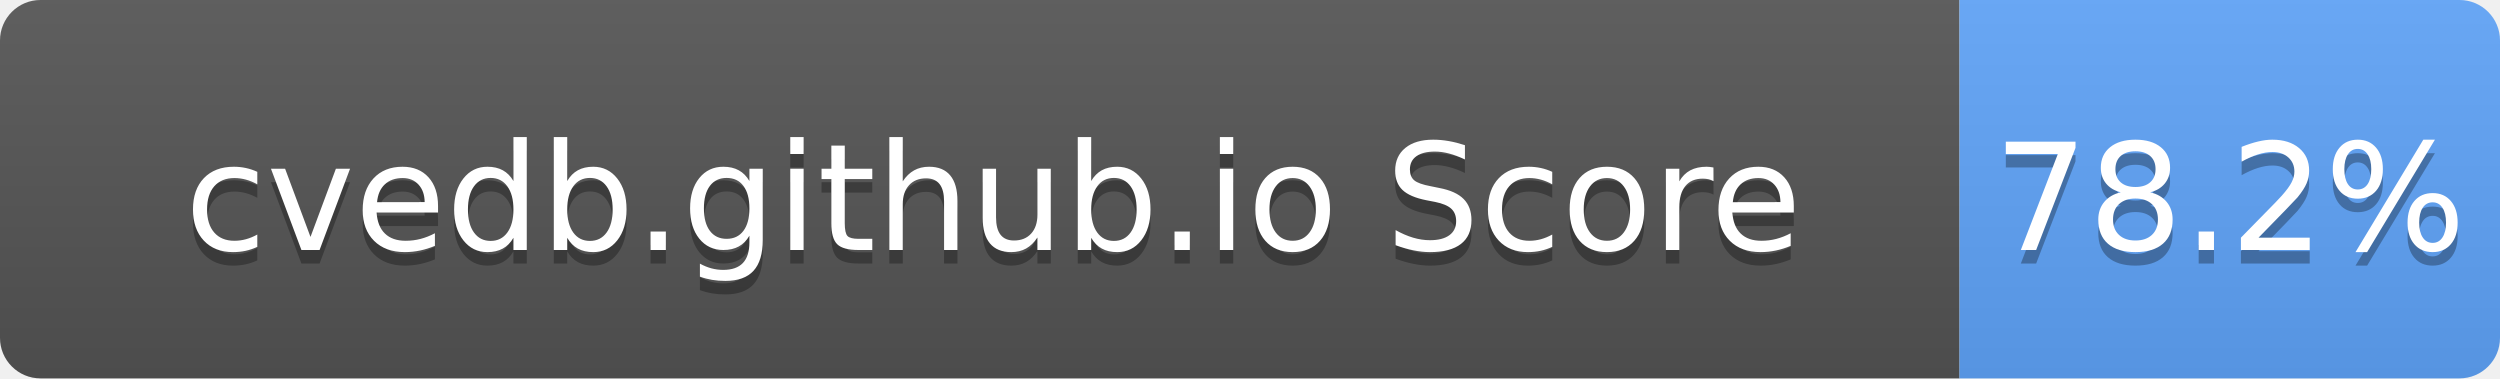
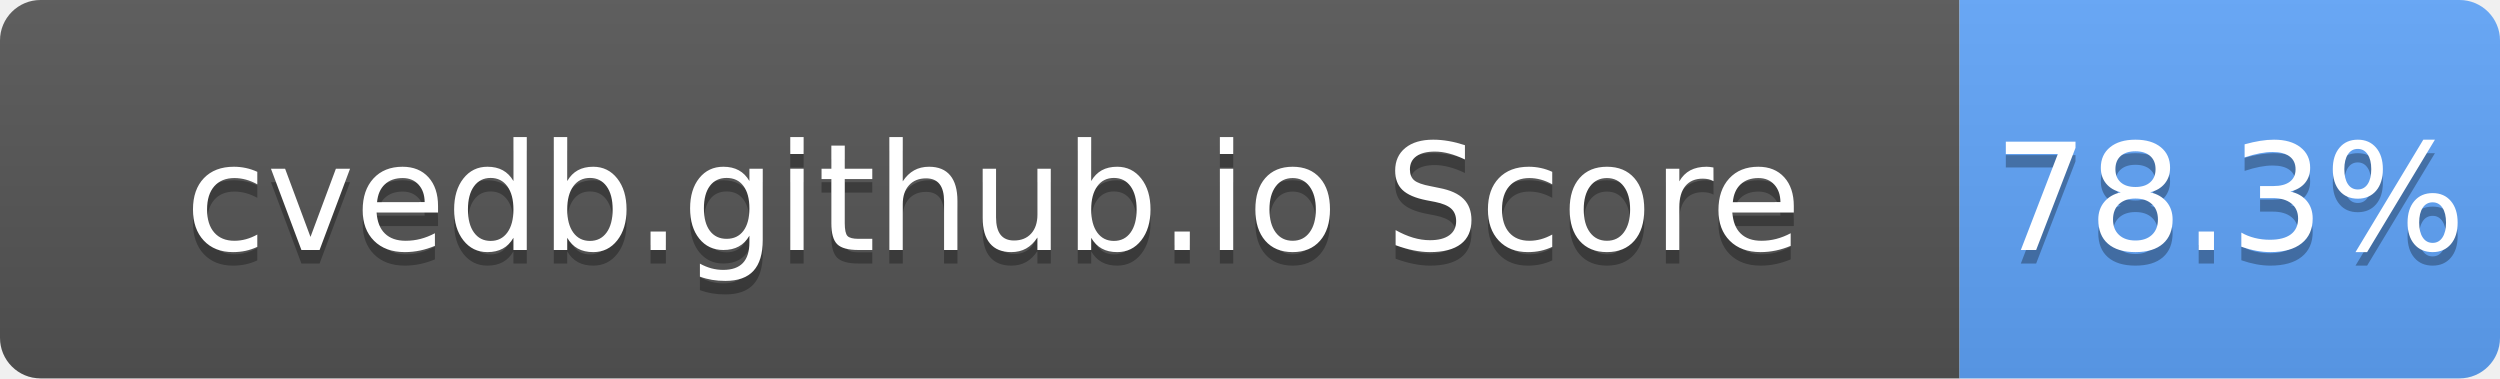
- <svg xmlns="http://www.w3.org/2000/svg" width="185" height="28" role="img" aria-label="cvedb.github.io Score: 78.2%">
+ <svg xmlns="http://www.w3.org/2000/svg" width="185" height="28" role="img" aria-label="cvedb.github.io Score: 78.3%">
  <linearGradient id="s" x2="0" y2="100%">
    <stop offset="0" stop-color="#bbb" stop-opacity=".1" />
    <stop offset="1" stop-opacity=".1" />
  </linearGradient>
  <clipPath id="r">
    <rect width="185" height="28" rx="3" fill="#fff" />
  </clipPath>
  <g clip-path="url(#r)">
    <rect width="145" height="28" fill="#555" />
    <rect x="145" width="40" height="28" fill="#60A5FA" />
    <rect width="185" height="28" fill="url(#s)" />
  </g>
  <g fill="#fff" text-anchor="middle" font-family="Verdana,Geneva,DejaVu Sans,sans-serif" text-rendering="geometricPrecision" font-size="110">
    <text aria-hidden="true" x="735" y="195" fill="#010101" fill-opacity=".3" transform="scale(.1)" textLength="1350">cvedb.github.io Score</text>
    <text x="735" y="185" transform="scale(.1)" fill="#fff" textLength="1350">cvedb.github.io Score</text>
-     <text aria-hidden="true" x="1650" y="195" fill="#010101" fill-opacity=".3" transform="scale(.1)" textLength="300">78.2%</text>
-     <text x="1650" y="185" transform="scale(.1)" fill="#fff" textLength="300">78.2%</text>
+     <text aria-hidden="true" x="1650" y="195" fill="#010101" fill-opacity=".3" transform="scale(.1)" textLength="300">78.3%</text>
+     <text x="1650" y="185" transform="scale(.1)" fill="#fff" textLength="300">78.3%</text>
  </g>
</svg>
